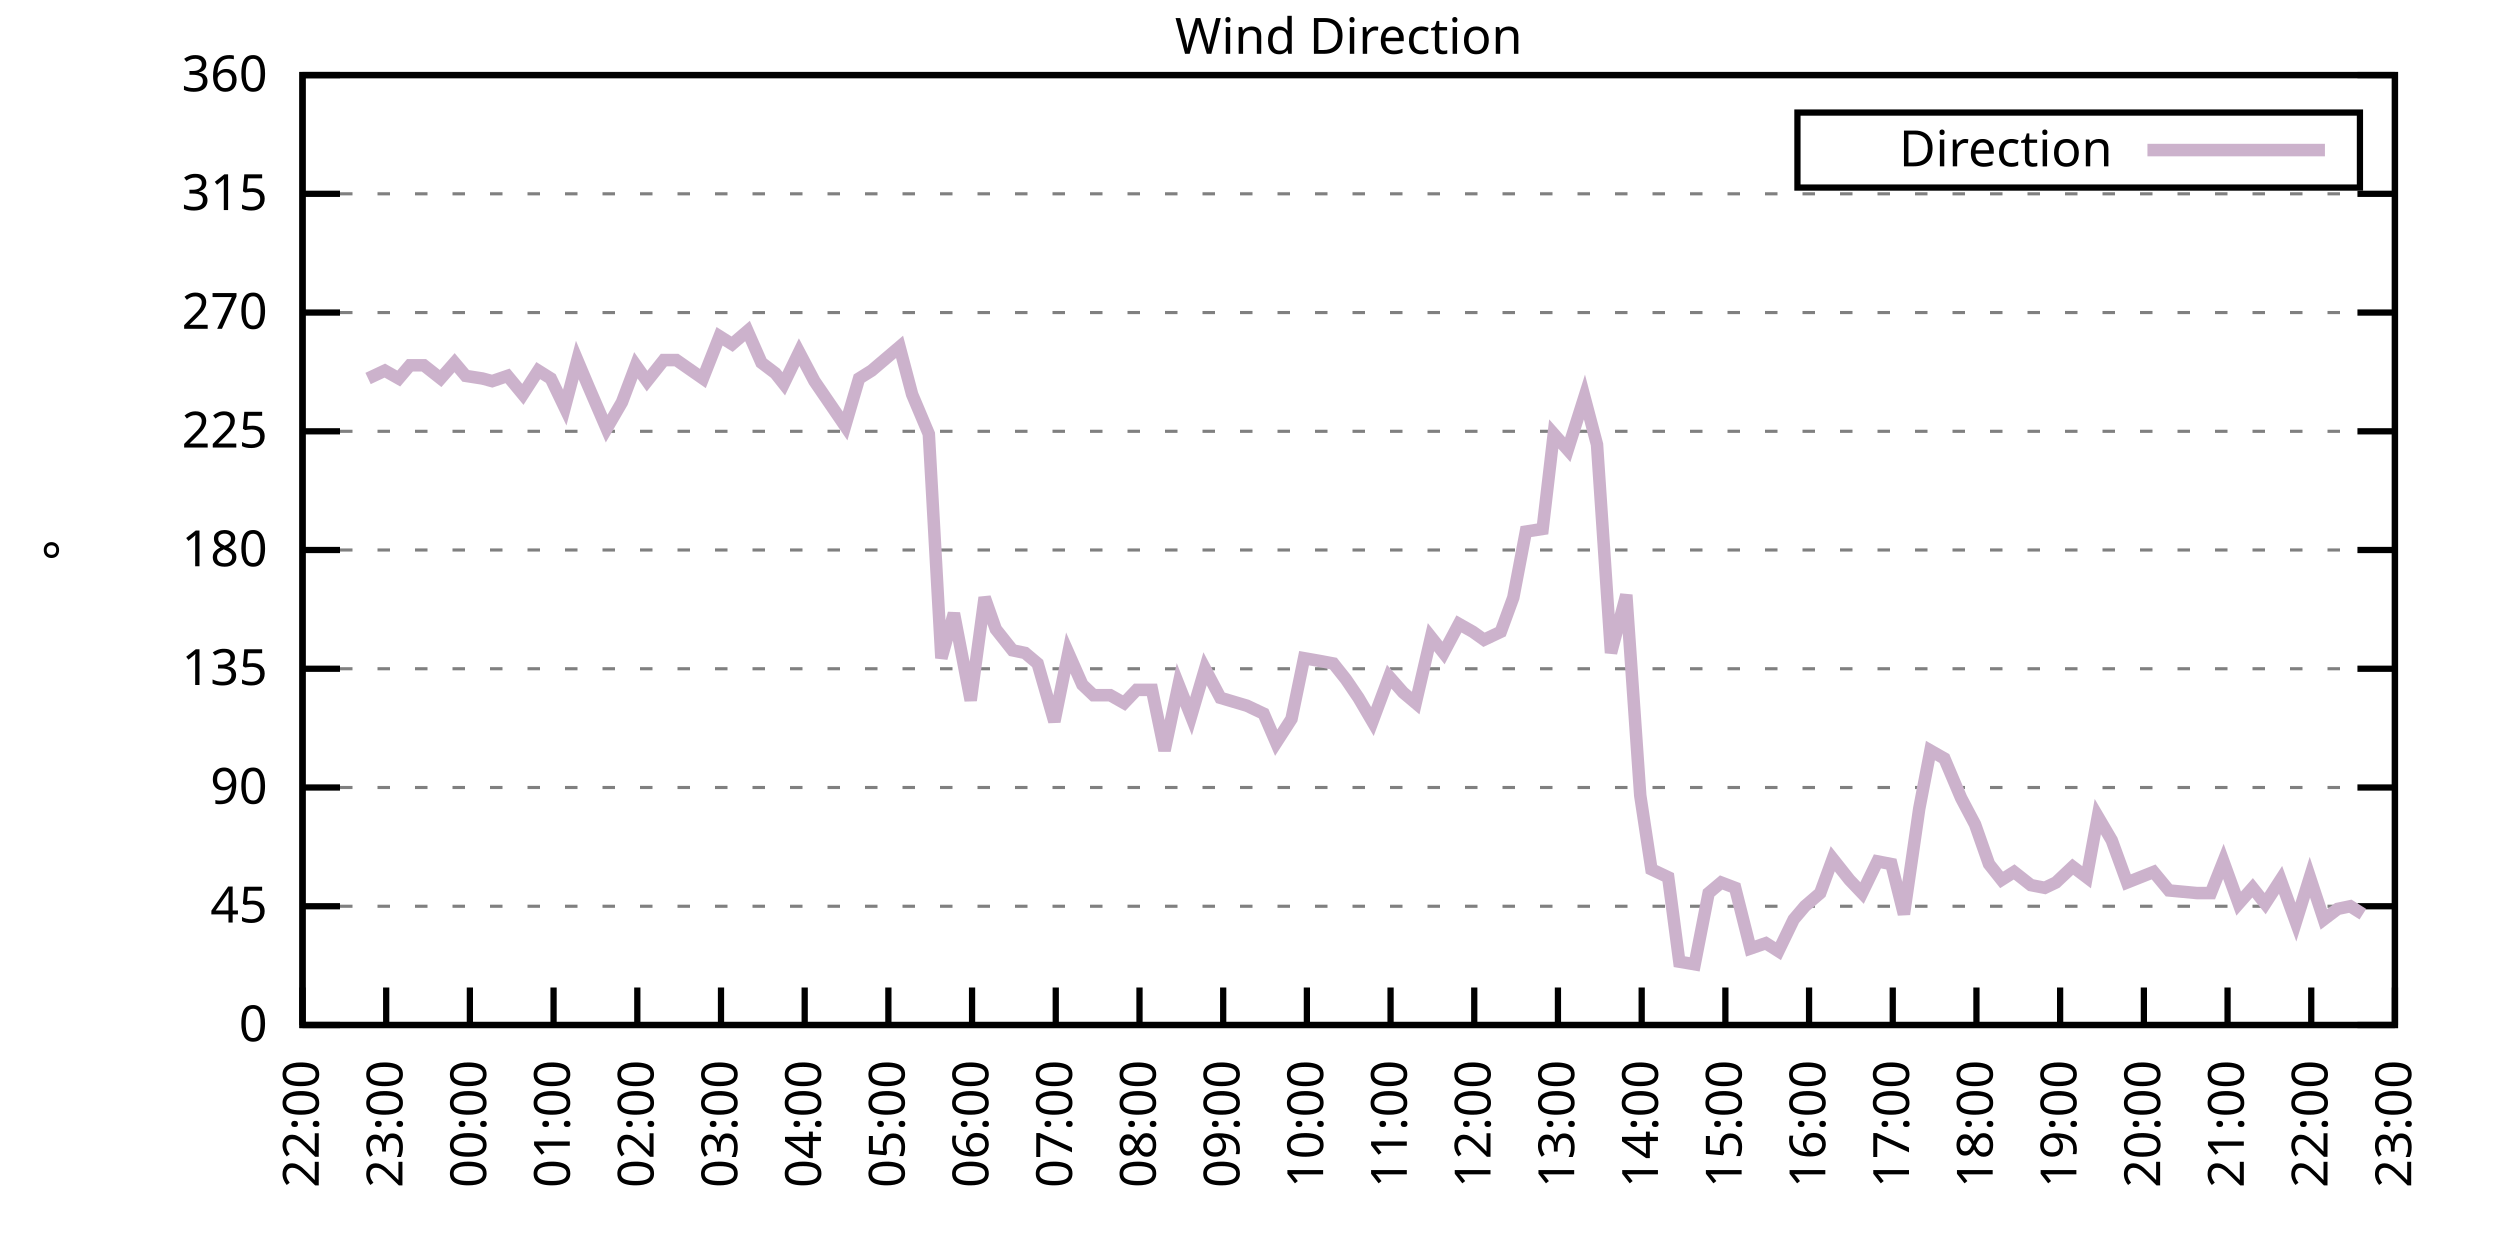
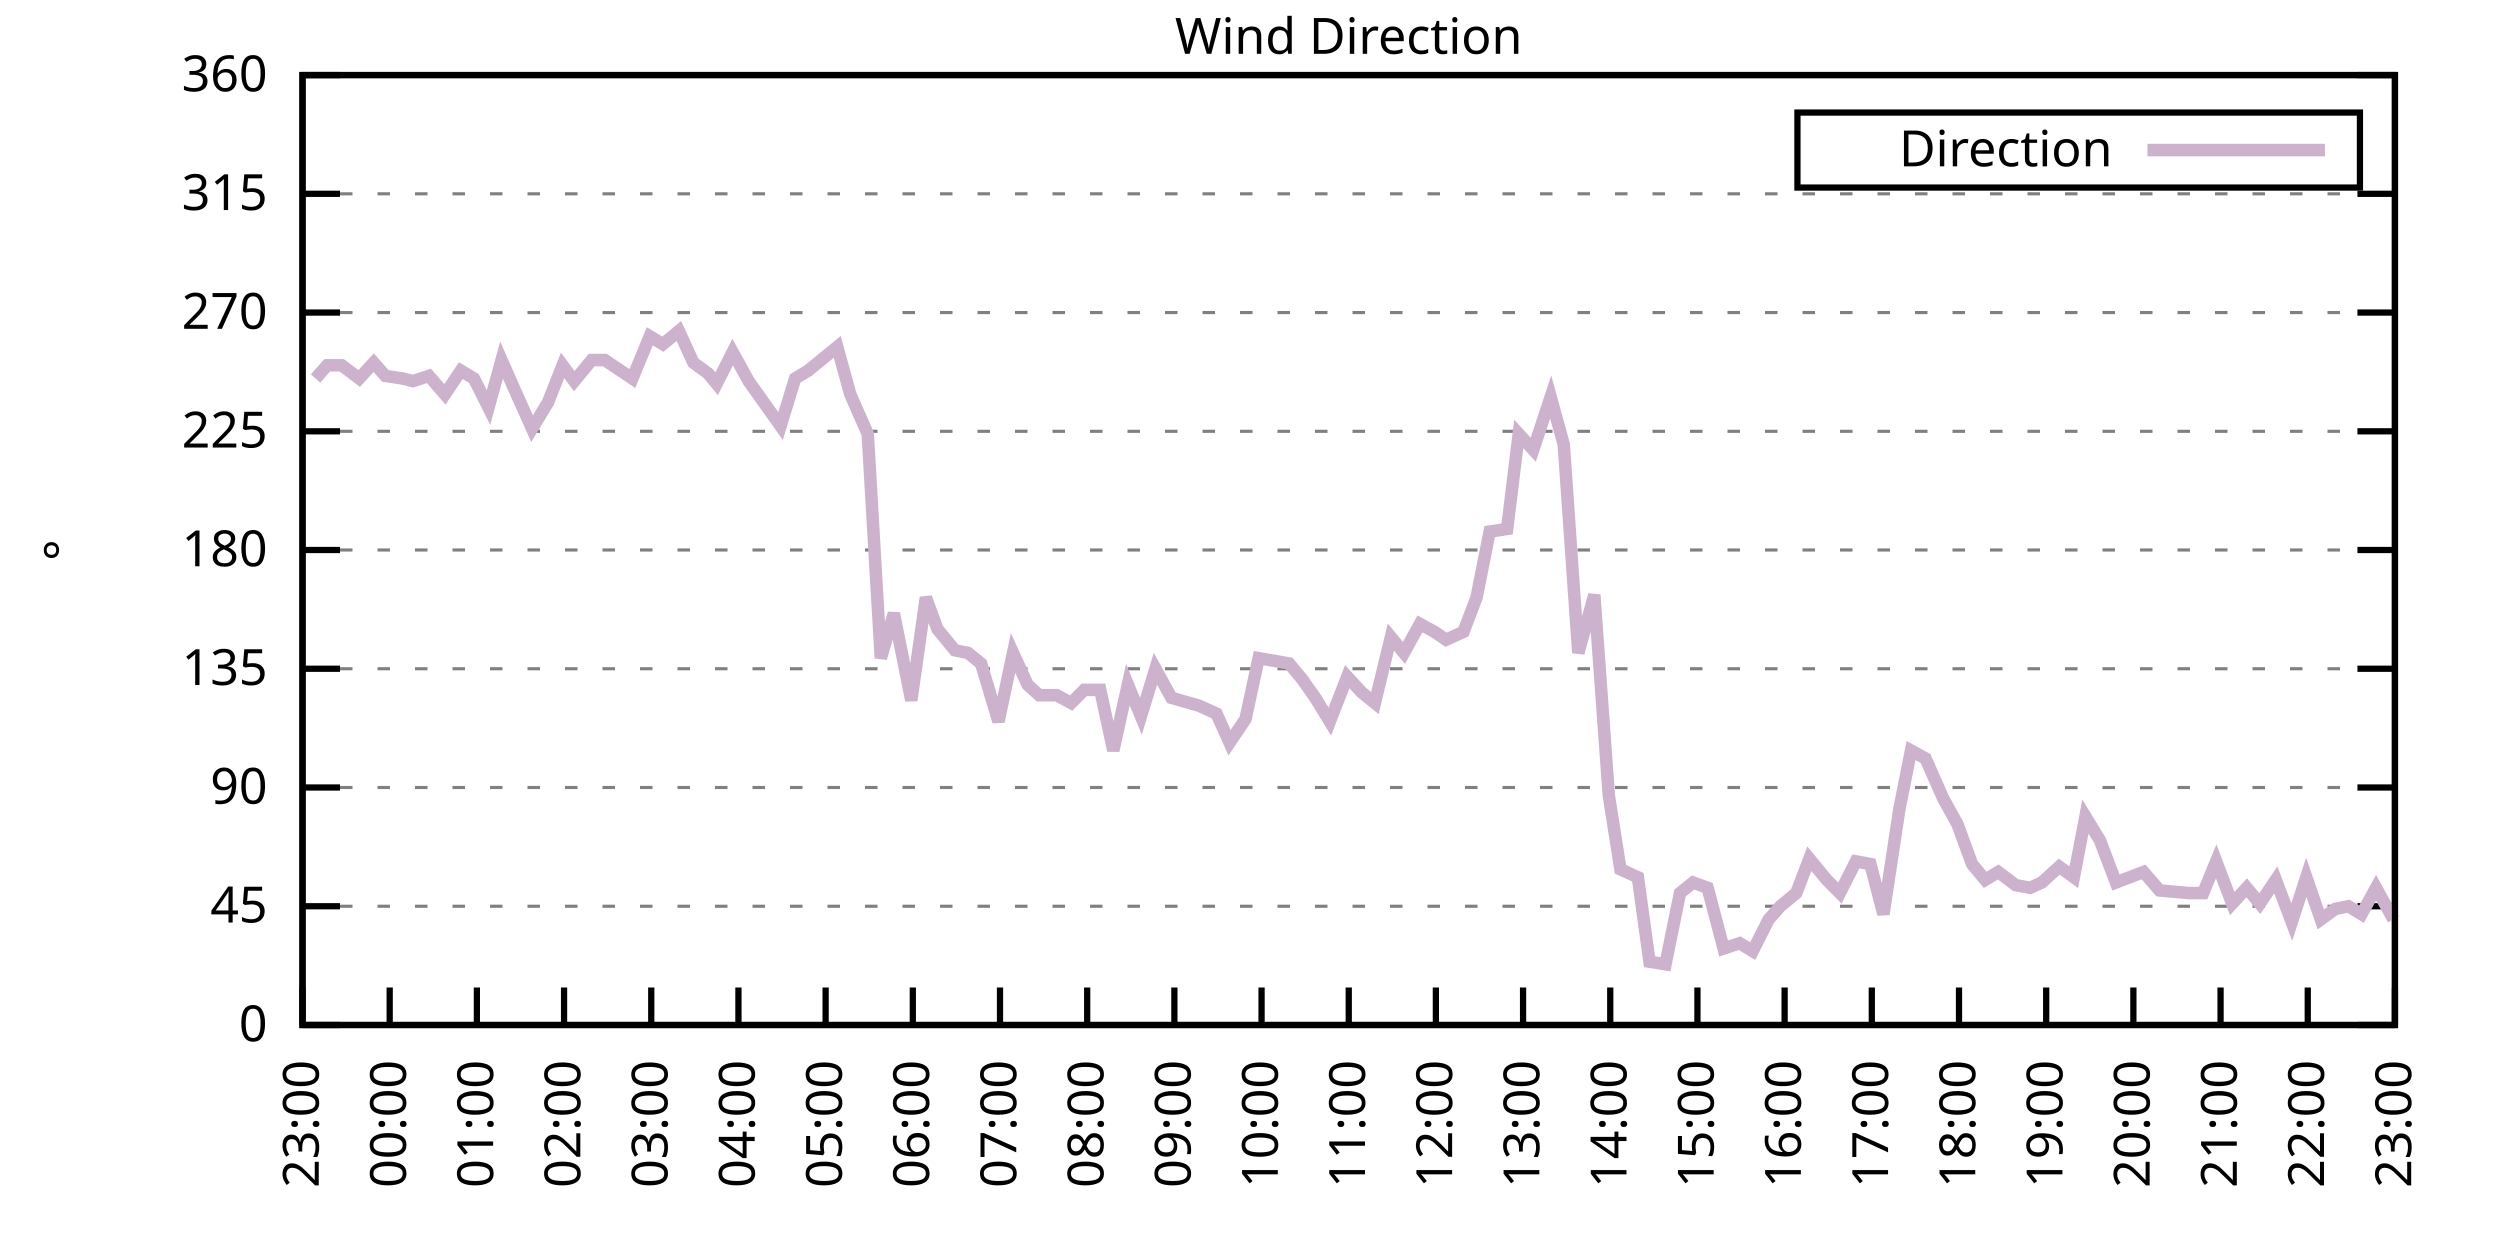
<svg xmlns="http://www.w3.org/2000/svg" xmlns:xlink="http://www.w3.org/1999/xlink" width="400" height="200" viewBox="0 0 400 200">
  <g id="gnuplot_canvas">
    <rect x="0" y="0" width="400" height="200" fill="none" />
    <defs>
      <circle id="gpDot" r="0.5" stroke-width="0.5" stroke="currentColor" />
      <path id="gpPt0" stroke-width="0.333" stroke="currentColor" d="M-1,0 h2 M0,-1 v2" />
      <path id="gpPt1" stroke-width="0.333" stroke="currentColor" d="M-1,-1 L1,1 M1,-1 L-1,1" />
      <path id="gpPt2" stroke-width="0.333" stroke="currentColor" d="M-1,0 L1,0 M0,-1 L0,1 M-1,-1 L1,1 M-1,1 L1,-1" />
      <rect id="gpPt3" stroke-width="0.333" stroke="currentColor" x="-1" y="-1" width="2" height="2" />
      <rect id="gpPt4" stroke-width="0.333" stroke="currentColor" fill="currentColor" x="-1" y="-1" width="2" height="2" />
      <circle id="gpPt5" stroke-width="0.333" stroke="currentColor" cx="0" cy="0" r="1" />
      <use xlink:href="#gpPt5" id="gpPt6" fill="currentColor" stroke="none" />
      <path id="gpPt7" stroke-width="0.333" stroke="currentColor" d="M0,-1.33 L-1.33,0.67 L1.33,0.67 z" />
      <use xlink:href="#gpPt7" id="gpPt8" fill="currentColor" stroke="none" />
      <use xlink:href="#gpPt7" id="gpPt9" stroke="currentColor" transform="rotate(180)" />
      <use xlink:href="#gpPt9" id="gpPt10" fill="currentColor" stroke="none" />
      <use xlink:href="#gpPt3" id="gpPt11" stroke="currentColor" transform="rotate(45)" />
      <use xlink:href="#gpPt11" id="gpPt12" fill="currentColor" stroke="none" />
      <path id="gpPt13" stroke-width="0.333" stroke="currentColor" d="M0,1.330 L1.265,0.411 L0.782,-1.067 L-0.782,-1.076 L-1.265,0.411 z" />
      <use xlink:href="#gpPt13" id="gpPt14" fill="currentColor" stroke="none" />
      <filter id="textbox" filterUnits="objectBoundingBox" x="0" y="0" height="1" width="1">
        <feFlood flood-color="white" flood-opacity="1" result="bgnd" />
        <feComposite in="SourceGraphic" in2="bgnd" operator="atop" />
      </filter>
      <filter id="greybox" filterUnits="objectBoundingBox" x="0" y="0" height="1" width="1">
        <feFlood flood-color="lightgrey" flood-opacity="1" result="grey" />
        <feComposite in="SourceGraphic" in2="grey" operator="atop" />
      </filter>
    </defs>
    <g fill="none" color="white" stroke="currentColor" stroke-width="1.00" stroke-linecap="butt" stroke-linejoin="miter">
</g>
    <g fill="none" color="black" stroke="currentColor" stroke-width="1.00" stroke-linecap="butt" stroke-linejoin="miter">
      <g stroke="none" shape-rendering="crispEdges">
        <polygon fill="rgb(255, 255, 255)" points="48.40,164.00 383.18,164.00 383.18,12.02 48.40,12.02 " />
      </g>
    </g>
    <g fill="none" color="black" stroke="currentColor" stroke-width="1.00" stroke-linecap="butt" stroke-linejoin="miter">
</g>
    <g fill="none" color="black" stroke="black" stroke-width="0.50" stroke-linecap="butt" stroke-linejoin="miter">
</g>
    <g fill="none" color="gray" stroke="currentColor" stroke-width="0.50" stroke-linecap="butt" stroke-linejoin="miter">
      <path stroke="gray" stroke-dasharray="2,4" class="gridline" d="M48.40,164.00 L383.19,164.00  " />
    </g>
    <g fill="none" color="gray" stroke="gray" stroke-width="1.00" stroke-linecap="butt" stroke-linejoin="miter">
</g>
    <g fill="none" color="black" stroke="currentColor" stroke-width="1.00" stroke-linecap="butt" stroke-linejoin="miter">
      <path stroke="black" d="M48.40,164.00 L54.40,164.00 M383.19,164.00 L377.19,164.00  " />
      <g transform="translate(42.80,166.60)" stroke="none" fill="black" font-family="Sans" font-size="8.00" text-anchor="end">
        <text>
          <tspan font-family="Sans"> 0</tspan>
        </text>
      </g>
    </g>
    <g fill="none" color="black" stroke="currentColor" stroke-width="1.00" stroke-linecap="butt" stroke-linejoin="miter">
</g>
    <g fill="none" color="black" stroke="black" stroke-width="0.50" stroke-linecap="butt" stroke-linejoin="miter">
</g>
    <g fill="none" color="gray" stroke="currentColor" stroke-width="0.50" stroke-linecap="butt" stroke-linejoin="miter">
      <path stroke="gray" stroke-dasharray="2,4" class="gridline" d="M48.40,145.00 L383.19,145.00  " />
    </g>
    <g fill="none" color="gray" stroke="gray" stroke-width="1.00" stroke-linecap="butt" stroke-linejoin="miter">
</g>
    <g fill="none" color="black" stroke="currentColor" stroke-width="1.00" stroke-linecap="butt" stroke-linejoin="miter">
      <path stroke="black" d="M48.40,145.00 L54.40,145.00 M383.19,145.00 L377.19,145.00  " />
      <g transform="translate(42.80,147.60)" stroke="none" fill="black" font-family="Sans" font-size="8.00" text-anchor="end">
        <text>
          <tspan font-family="Sans"> 45</tspan>
        </text>
      </g>
    </g>
    <g fill="none" color="black" stroke="currentColor" stroke-width="1.00" stroke-linecap="butt" stroke-linejoin="miter">
</g>
    <g fill="none" color="black" stroke="black" stroke-width="0.50" stroke-linecap="butt" stroke-linejoin="miter">
</g>
    <g fill="none" color="gray" stroke="currentColor" stroke-width="0.50" stroke-linecap="butt" stroke-linejoin="miter">
      <path stroke="gray" stroke-dasharray="2,4" class="gridline" d="M48.40,126.00 L383.19,126.00  " />
    </g>
    <g fill="none" color="gray" stroke="gray" stroke-width="1.00" stroke-linecap="butt" stroke-linejoin="miter">
</g>
    <g fill="none" color="black" stroke="currentColor" stroke-width="1.00" stroke-linecap="butt" stroke-linejoin="miter">
      <path stroke="black" d="M48.40,126.00 L54.40,126.00 M383.19,126.00 L377.19,126.00  " />
      <g transform="translate(42.80,128.60)" stroke="none" fill="black" font-family="Sans" font-size="8.00" text-anchor="end">
        <text>
          <tspan font-family="Sans"> 90</tspan>
        </text>
      </g>
    </g>
    <g fill="none" color="black" stroke="currentColor" stroke-width="1.00" stroke-linecap="butt" stroke-linejoin="miter">
</g>
    <g fill="none" color="black" stroke="black" stroke-width="0.50" stroke-linecap="butt" stroke-linejoin="miter">
</g>
    <g fill="none" color="gray" stroke="currentColor" stroke-width="0.50" stroke-linecap="butt" stroke-linejoin="miter">
      <path stroke="gray" stroke-dasharray="2,4" class="gridline" d="M48.40,107.00 L383.19,107.00  " />
    </g>
    <g fill="none" color="gray" stroke="gray" stroke-width="1.00" stroke-linecap="butt" stroke-linejoin="miter">
</g>
    <g fill="none" color="black" stroke="currentColor" stroke-width="1.00" stroke-linecap="butt" stroke-linejoin="miter">
      <path stroke="black" d="M48.40,107.00 L54.40,107.00 M383.19,107.00 L377.19,107.00  " />
      <g transform="translate(42.80,109.60)" stroke="none" fill="black" font-family="Sans" font-size="8.00" text-anchor="end">
        <text>
          <tspan font-family="Sans"> 135</tspan>
        </text>
      </g>
    </g>
    <g fill="none" color="black" stroke="currentColor" stroke-width="1.00" stroke-linecap="butt" stroke-linejoin="miter">
</g>
    <g fill="none" color="black" stroke="black" stroke-width="0.50" stroke-linecap="butt" stroke-linejoin="miter">
</g>
    <g fill="none" color="gray" stroke="currentColor" stroke-width="0.50" stroke-linecap="butt" stroke-linejoin="miter">
      <path stroke="gray" stroke-dasharray="2,4" class="gridline" d="M48.40,88.00 L383.19,88.00  " />
    </g>
    <g fill="none" color="gray" stroke="gray" stroke-width="1.00" stroke-linecap="butt" stroke-linejoin="miter">
</g>
    <g fill="none" color="black" stroke="currentColor" stroke-width="1.00" stroke-linecap="butt" stroke-linejoin="miter">
      <path stroke="black" d="M48.40,88.00 L54.40,88.00 M383.19,88.00 L377.19,88.00  " />
      <g transform="translate(42.80,90.60)" stroke="none" fill="black" font-family="Sans" font-size="8.00" text-anchor="end">
        <text>
          <tspan font-family="Sans"> 180</tspan>
        </text>
      </g>
    </g>
    <g fill="none" color="black" stroke="currentColor" stroke-width="1.00" stroke-linecap="butt" stroke-linejoin="miter">
</g>
    <g fill="none" color="black" stroke="black" stroke-width="0.50" stroke-linecap="butt" stroke-linejoin="miter">
</g>
    <g fill="none" color="gray" stroke="currentColor" stroke-width="0.50" stroke-linecap="butt" stroke-linejoin="miter">
      <path stroke="gray" stroke-dasharray="2,4" class="gridline" d="M48.40,69.01 L383.19,69.01  " />
    </g>
    <g fill="none" color="gray" stroke="gray" stroke-width="1.00" stroke-linecap="butt" stroke-linejoin="miter">
</g>
    <g fill="none" color="black" stroke="currentColor" stroke-width="1.00" stroke-linecap="butt" stroke-linejoin="miter">
      <path stroke="black" d="M48.40,69.01 L54.40,69.01 M383.19,69.01 L377.19,69.01  " />
      <g transform="translate(42.80,71.61)" stroke="none" fill="black" font-family="Sans" font-size="8.00" text-anchor="end">
        <text>
          <tspan font-family="Sans"> 225</tspan>
        </text>
      </g>
    </g>
    <g fill="none" color="black" stroke="currentColor" stroke-width="1.00" stroke-linecap="butt" stroke-linejoin="miter">
</g>
    <g fill="none" color="black" stroke="black" stroke-width="0.50" stroke-linecap="butt" stroke-linejoin="miter">
</g>
    <g fill="none" color="gray" stroke="currentColor" stroke-width="0.50" stroke-linecap="butt" stroke-linejoin="miter">
      <path stroke="gray" stroke-dasharray="2,4" class="gridline" d="M48.40,50.01 L383.19,50.01  " />
    </g>
    <g fill="none" color="gray" stroke="gray" stroke-width="1.00" stroke-linecap="butt" stroke-linejoin="miter">
</g>
    <g fill="none" color="black" stroke="currentColor" stroke-width="1.00" stroke-linecap="butt" stroke-linejoin="miter">
      <path stroke="black" d="M48.40,50.01 L54.40,50.01 M383.19,50.01 L377.19,50.01  " />
      <g transform="translate(42.80,52.61)" stroke="none" fill="black" font-family="Sans" font-size="8.00" text-anchor="end">
        <text>
          <tspan font-family="Sans"> 270</tspan>
        </text>
      </g>
    </g>
    <g fill="none" color="black" stroke="currentColor" stroke-width="1.00" stroke-linecap="butt" stroke-linejoin="miter">
</g>
    <g fill="none" color="black" stroke="black" stroke-width="0.50" stroke-linecap="butt" stroke-linejoin="miter">
</g>
    <g fill="none" color="gray" stroke="currentColor" stroke-width="0.50" stroke-linecap="butt" stroke-linejoin="miter">
      <path stroke="gray" stroke-dasharray="2,4" class="gridline" d="M48.40,31.01 L383.19,31.01  " />
    </g>
    <g fill="none" color="gray" stroke="gray" stroke-width="1.00" stroke-linecap="butt" stroke-linejoin="miter">
</g>
    <g fill="none" color="black" stroke="currentColor" stroke-width="1.00" stroke-linecap="butt" stroke-linejoin="miter">
      <path stroke="black" d="M48.40,31.01 L54.40,31.01 M383.19,31.01 L377.19,31.01  " />
      <g transform="translate(42.80,33.61)" stroke="none" fill="black" font-family="Sans" font-size="8.00" text-anchor="end">
        <text>
          <tspan font-family="Sans"> 315</tspan>
        </text>
      </g>
    </g>
    <g fill="none" color="black" stroke="currentColor" stroke-width="1.00" stroke-linecap="butt" stroke-linejoin="miter">
</g>
    <g fill="none" color="black" stroke="black" stroke-width="0.50" stroke-linecap="butt" stroke-linejoin="miter">
</g>
    <g fill="none" color="gray" stroke="currentColor" stroke-width="0.50" stroke-linecap="butt" stroke-linejoin="miter">
      <path stroke="gray" stroke-dasharray="2,4" class="gridline" d="M48.40,12.01 L383.19,12.01  " />
    </g>
    <g fill="none" color="gray" stroke="gray" stroke-width="1.00" stroke-linecap="butt" stroke-linejoin="miter">
</g>
    <g fill="none" color="black" stroke="currentColor" stroke-width="1.00" stroke-linecap="butt" stroke-linejoin="miter">
      <path stroke="black" d="M48.40,12.01 L54.40,12.01 M383.19,12.01 L377.19,12.01  " />
      <g transform="translate(42.80,14.61)" stroke="none" fill="black" font-family="Sans" font-size="8.00" text-anchor="end">
        <text>
          <tspan font-family="Sans"> 360</tspan>
        </text>
      </g>
    </g>
    <g fill="none" color="black" stroke="currentColor" stroke-width="1.00" stroke-linecap="butt" stroke-linejoin="miter">
      <path stroke="black" d="M48.40,164.00 L48.40,158.00  " />
      <g transform="translate(51.00,169.60) rotate(270.00)" stroke="none" fill="black" font-family="Sans" font-size="8.00" text-anchor="end">
        <text>
-           <tspan font-family="Sans">22:00</tspan>
-         </text>
-       </g>
-     </g>
-     <g fill="none" color="black" stroke="currentColor" stroke-width="1.00" stroke-linecap="butt" stroke-linejoin="miter">
-       <path stroke="black" d="M61.79,164.00 L61.79,158.00  " />
-       <g transform="translate(64.39,169.60) rotate(270.00)" stroke="none" fill="black" font-family="Sans" font-size="8.00" text-anchor="end">
-         <text>
          <tspan font-family="Sans">23:00</tspan>
        </text>
      </g>
    </g>
    <g fill="none" color="black" stroke="currentColor" stroke-width="1.00" stroke-linecap="butt" stroke-linejoin="miter">
-       <path stroke="black" d="M75.18,164.00 L75.18,158.00  " />
-       <g transform="translate(77.78,169.60) rotate(270.00)" stroke="none" fill="black" font-family="Sans" font-size="8.00" text-anchor="end">
+       <path stroke="black" d="M62.35,164.00 L62.35,158.00  " />
+       <g transform="translate(64.95,169.60) rotate(270.00)" stroke="none" fill="black" font-family="Sans" font-size="8.00" text-anchor="end">
        <text>
          <tspan font-family="Sans">00:00</tspan>
        </text>
      </g>
    </g>
    <g fill="none" color="black" stroke="currentColor" stroke-width="1.00" stroke-linecap="butt" stroke-linejoin="miter">
-       <path stroke="black" d="M88.57,164.00 L88.57,158.00  " />
-       <g transform="translate(91.17,169.60) rotate(270.00)" stroke="none" fill="black" font-family="Sans" font-size="8.00" text-anchor="end">
+       <path stroke="black" d="M76.30,164.00 L76.30,158.00  " />
+       <g transform="translate(78.90,169.60) rotate(270.00)" stroke="none" fill="black" font-family="Sans" font-size="8.00" text-anchor="end">
        <text>
          <tspan font-family="Sans">01:00</tspan>
        </text>
      </g>
    </g>
    <g fill="none" color="black" stroke="currentColor" stroke-width="1.00" stroke-linecap="butt" stroke-linejoin="miter">
-       <path stroke="black" d="M101.97,164.00 L101.97,158.00  " />
-       <g transform="translate(104.57,169.60) rotate(270.00)" stroke="none" fill="black" font-family="Sans" font-size="8.00" text-anchor="end">
+       <path stroke="black" d="M90.25,164.00 L90.25,158.00  " />
+       <g transform="translate(92.85,169.60) rotate(270.00)" stroke="none" fill="black" font-family="Sans" font-size="8.00" text-anchor="end">
        <text>
          <tspan font-family="Sans">02:00</tspan>
        </text>
      </g>
    </g>
    <g fill="none" color="black" stroke="currentColor" stroke-width="1.00" stroke-linecap="butt" stroke-linejoin="miter">
-       <path stroke="black" d="M115.36,164.00 L115.36,158.00  " />
-       <g transform="translate(117.96,169.60) rotate(270.00)" stroke="none" fill="black" font-family="Sans" font-size="8.00" text-anchor="end">
+       <path stroke="black" d="M104.20,164.00 L104.20,158.00  " />
+       <g transform="translate(106.80,169.60) rotate(270.00)" stroke="none" fill="black" font-family="Sans" font-size="8.00" text-anchor="end">
        <text>
          <tspan font-family="Sans">03:00</tspan>
        </text>
      </g>
    </g>
    <g fill="none" color="black" stroke="currentColor" stroke-width="1.00" stroke-linecap="butt" stroke-linejoin="miter">
-       <path stroke="black" d="M128.75,164.00 L128.75,158.00  " />
-       <g transform="translate(131.35,169.60) rotate(270.00)" stroke="none" fill="black" font-family="Sans" font-size="8.00" text-anchor="end">
+       <path stroke="black" d="M118.15,164.00 L118.15,158.00  " />
+       <g transform="translate(120.75,169.60) rotate(270.00)" stroke="none" fill="black" font-family="Sans" font-size="8.00" text-anchor="end">
        <text>
          <tspan font-family="Sans">04:00</tspan>
        </text>
      </g>
    </g>
    <g fill="none" color="black" stroke="currentColor" stroke-width="1.00" stroke-linecap="butt" stroke-linejoin="miter">
-       <path stroke="black" d="M142.14,164.00 L142.14,158.00  " />
-       <g transform="translate(144.74,169.60) rotate(270.00)" stroke="none" fill="black" font-family="Sans" font-size="8.00" text-anchor="end">
+       <path stroke="black" d="M132.10,164.00 L132.10,158.00  " />
+       <g transform="translate(134.70,169.60) rotate(270.00)" stroke="none" fill="black" font-family="Sans" font-size="8.00" text-anchor="end">
        <text>
          <tspan font-family="Sans">05:00</tspan>
        </text>
      </g>
    </g>
    <g fill="none" color="black" stroke="currentColor" stroke-width="1.00" stroke-linecap="butt" stroke-linejoin="miter">
-       <path stroke="black" d="M155.53,164.00 L155.53,158.00  " />
-       <g transform="translate(158.13,169.60) rotate(270.00)" stroke="none" fill="black" font-family="Sans" font-size="8.00" text-anchor="end">
+       <path stroke="black" d="M146.05,164.00 L146.05,158.00  " />
+       <g transform="translate(148.65,169.60) rotate(270.00)" stroke="none" fill="black" font-family="Sans" font-size="8.00" text-anchor="end">
        <text>
          <tspan font-family="Sans">06:00</tspan>
        </text>
      </g>
    </g>
    <g fill="none" color="black" stroke="currentColor" stroke-width="1.00" stroke-linecap="butt" stroke-linejoin="miter">
-       <path stroke="black" d="M168.92,164.00 L168.92,158.00  " />
-       <g transform="translate(171.52,169.60) rotate(270.00)" stroke="none" fill="black" font-family="Sans" font-size="8.00" text-anchor="end">
+       <path stroke="black" d="M160.00,164.00 L160.00,158.00  " />
+       <g transform="translate(162.60,169.60) rotate(270.00)" stroke="none" fill="black" font-family="Sans" font-size="8.00" text-anchor="end">
        <text>
          <tspan font-family="Sans">07:00</tspan>
        </text>
      </g>
    </g>
    <g fill="none" color="black" stroke="currentColor" stroke-width="1.00" stroke-linecap="butt" stroke-linejoin="miter">
-       <path stroke="black" d="M182.32,164.00 L182.32,158.00  " />
-       <g transform="translate(184.92,169.60) rotate(270.00)" stroke="none" fill="black" font-family="Sans" font-size="8.00" text-anchor="end">
+       <path stroke="black" d="M173.95,164.00 L173.95,158.00  " />
+       <g transform="translate(176.55,169.60) rotate(270.00)" stroke="none" fill="black" font-family="Sans" font-size="8.00" text-anchor="end">
        <text>
          <tspan font-family="Sans">08:00</tspan>
        </text>
      </g>
    </g>
    <g fill="none" color="black" stroke="currentColor" stroke-width="1.00" stroke-linecap="butt" stroke-linejoin="miter">
-       <path stroke="black" d="M195.71,164.00 L195.71,158.00  " />
-       <g transform="translate(198.31,169.60) rotate(270.00)" stroke="none" fill="black" font-family="Sans" font-size="8.00" text-anchor="end">
+       <path stroke="black" d="M187.90,164.00 L187.90,158.00  " />
+       <g transform="translate(190.50,169.60) rotate(270.00)" stroke="none" fill="black" font-family="Sans" font-size="8.00" text-anchor="end">
        <text>
          <tspan font-family="Sans">09:00</tspan>
        </text>
      </g>
    </g>
    <g fill="none" color="black" stroke="currentColor" stroke-width="1.00" stroke-linecap="butt" stroke-linejoin="miter">
-       <path stroke="black" d="M209.10,164.00 L209.10,158.00  " />
-       <g transform="translate(211.70,169.60) rotate(270.00)" stroke="none" fill="black" font-family="Sans" font-size="8.00" text-anchor="end">
+       <path stroke="black" d="M201.85,164.00 L201.85,158.00  " />
+       <g transform="translate(204.45,169.60) rotate(270.00)" stroke="none" fill="black" font-family="Sans" font-size="8.00" text-anchor="end">
        <text>
          <tspan font-family="Sans">10:00</tspan>
        </text>
      </g>
    </g>
    <g fill="none" color="black" stroke="currentColor" stroke-width="1.00" stroke-linecap="butt" stroke-linejoin="miter">
-       <path stroke="black" d="M222.49,164.00 L222.49,158.00  " />
-       <g transform="translate(225.09,169.60) rotate(270.00)" stroke="none" fill="black" font-family="Sans" font-size="8.00" text-anchor="end">
+       <path stroke="black" d="M215.80,164.00 L215.80,158.00  " />
+       <g transform="translate(218.40,169.60) rotate(270.00)" stroke="none" fill="black" font-family="Sans" font-size="8.00" text-anchor="end">
        <text>
          <tspan font-family="Sans">11:00</tspan>
        </text>
      </g>
    </g>
    <g fill="none" color="black" stroke="currentColor" stroke-width="1.00" stroke-linecap="butt" stroke-linejoin="miter">
-       <path stroke="black" d="M235.88,164.00 L235.88,158.00  " />
-       <g transform="translate(238.48,169.60) rotate(270.00)" stroke="none" fill="black" font-family="Sans" font-size="8.00" text-anchor="end">
+       <path stroke="black" d="M229.74,164.00 L229.74,158.00  " />
+       <g transform="translate(232.34,169.60) rotate(270.00)" stroke="none" fill="black" font-family="Sans" font-size="8.00" text-anchor="end">
        <text>
          <tspan font-family="Sans">12:00</tspan>
        </text>
      </g>
    </g>
    <g fill="none" color="black" stroke="currentColor" stroke-width="1.00" stroke-linecap="butt" stroke-linejoin="miter">
-       <path stroke="black" d="M249.27,164.00 L249.27,158.00  " />
-       <g transform="translate(251.87,169.60) rotate(270.00)" stroke="none" fill="black" font-family="Sans" font-size="8.00" text-anchor="end">
+       <path stroke="black" d="M243.69,164.00 L243.69,158.00  " />
+       <g transform="translate(246.29,169.60) rotate(270.00)" stroke="none" fill="black" font-family="Sans" font-size="8.00" text-anchor="end">
        <text>
          <tspan font-family="Sans">13:00</tspan>
        </text>
      </g>
    </g>
    <g fill="none" color="black" stroke="currentColor" stroke-width="1.00" stroke-linecap="butt" stroke-linejoin="miter">
-       <path stroke="black" d="M262.67,164.00 L262.67,158.00  " />
-       <g transform="translate(265.27,169.60) rotate(270.00)" stroke="none" fill="black" font-family="Sans" font-size="8.00" text-anchor="end">
+       <path stroke="black" d="M257.64,164.00 L257.64,158.00  " />
+       <g transform="translate(260.24,169.60) rotate(270.00)" stroke="none" fill="black" font-family="Sans" font-size="8.00" text-anchor="end">
        <text>
          <tspan font-family="Sans">14:00</tspan>
        </text>
      </g>
    </g>
    <g fill="none" color="black" stroke="currentColor" stroke-width="1.00" stroke-linecap="butt" stroke-linejoin="miter">
-       <path stroke="black" d="M276.06,164.00 L276.06,158.00  " />
-       <g transform="translate(278.66,169.60) rotate(270.00)" stroke="none" fill="black" font-family="Sans" font-size="8.00" text-anchor="end">
+       <path stroke="black" d="M271.59,164.00 L271.59,158.00  " />
+       <g transform="translate(274.19,169.60) rotate(270.00)" stroke="none" fill="black" font-family="Sans" font-size="8.00" text-anchor="end">
        <text>
          <tspan font-family="Sans">15:00</tspan>
        </text>
      </g>
    </g>
    <g fill="none" color="black" stroke="currentColor" stroke-width="1.00" stroke-linecap="butt" stroke-linejoin="miter">
-       <path stroke="black" d="M289.45,164.00 L289.45,158.00  " />
-       <g transform="translate(292.05,169.60) rotate(270.00)" stroke="none" fill="black" font-family="Sans" font-size="8.00" text-anchor="end">
+       <path stroke="black" d="M285.54,164.00 L285.54,158.00  " />
+       <g transform="translate(288.14,169.60) rotate(270.00)" stroke="none" fill="black" font-family="Sans" font-size="8.00" text-anchor="end">
        <text>
          <tspan font-family="Sans">16:00</tspan>
        </text>
      </g>
    </g>
    <g fill="none" color="black" stroke="currentColor" stroke-width="1.00" stroke-linecap="butt" stroke-linejoin="miter">
-       <path stroke="black" d="M302.84,164.00 L302.84,158.00  " />
-       <g transform="translate(305.44,169.60) rotate(270.00)" stroke="none" fill="black" font-family="Sans" font-size="8.00" text-anchor="end">
+       <path stroke="black" d="M299.49,164.00 L299.49,158.00  " />
+       <g transform="translate(302.09,169.60) rotate(270.00)" stroke="none" fill="black" font-family="Sans" font-size="8.00" text-anchor="end">
        <text>
          <tspan font-family="Sans">17:00</tspan>
        </text>
      </g>
    </g>
    <g fill="none" color="black" stroke="currentColor" stroke-width="1.00" stroke-linecap="butt" stroke-linejoin="miter">
-       <path stroke="black" d="M316.23,164.00 L316.23,158.00  " />
-       <g transform="translate(318.83,169.60) rotate(270.00)" stroke="none" fill="black" font-family="Sans" font-size="8.00" text-anchor="end">
+       <path stroke="black" d="M313.44,164.00 L313.44,158.00  " />
+       <g transform="translate(316.04,169.60) rotate(270.00)" stroke="none" fill="black" font-family="Sans" font-size="8.00" text-anchor="end">
        <text>
          <tspan font-family="Sans">18:00</tspan>
        </text>
      </g>
    </g>
    <g fill="none" color="black" stroke="currentColor" stroke-width="1.00" stroke-linecap="butt" stroke-linejoin="miter">
-       <path stroke="black" d="M329.62,164.00 L329.62,158.00  " />
-       <g transform="translate(332.22,169.60) rotate(270.00)" stroke="none" fill="black" font-family="Sans" font-size="8.00" text-anchor="end">
+       <path stroke="black" d="M327.39,164.00 L327.39,158.00  " />
+       <g transform="translate(329.99,169.60) rotate(270.00)" stroke="none" fill="black" font-family="Sans" font-size="8.00" text-anchor="end">
        <text>
          <tspan font-family="Sans">19:00</tspan>
        </text>
      </g>
    </g>
    <g fill="none" color="black" stroke="currentColor" stroke-width="1.00" stroke-linecap="butt" stroke-linejoin="miter">
-       <path stroke="black" d="M343.02,164.00 L343.02,158.00  " />
-       <g transform="translate(345.62,169.60) rotate(270.00)" stroke="none" fill="black" font-family="Sans" font-size="8.00" text-anchor="end">
+       <path stroke="black" d="M341.34,164.00 L341.34,158.00  " />
+       <g transform="translate(343.94,169.60) rotate(270.00)" stroke="none" fill="black" font-family="Sans" font-size="8.00" text-anchor="end">
        <text>
          <tspan font-family="Sans">20:00</tspan>
        </text>
      </g>
    </g>
    <g fill="none" color="black" stroke="currentColor" stroke-width="1.00" stroke-linecap="butt" stroke-linejoin="miter">
-       <path stroke="black" d="M356.41,164.00 L356.41,158.00  " />
-       <g transform="translate(359.01,169.60) rotate(270.00)" stroke="none" fill="black" font-family="Sans" font-size="8.00" text-anchor="end">
+       <path stroke="black" d="M355.29,164.00 L355.29,158.00  " />
+       <g transform="translate(357.89,169.60) rotate(270.00)" stroke="none" fill="black" font-family="Sans" font-size="8.00" text-anchor="end">
        <text>
          <tspan font-family="Sans">21:00</tspan>
        </text>
      </g>
    </g>
    <g fill="none" color="black" stroke="currentColor" stroke-width="1.00" stroke-linecap="butt" stroke-linejoin="miter">
-       <path stroke="black" d="M369.80,164.00 L369.80,158.00  " />
-       <g transform="translate(372.40,169.60) rotate(270.00)" stroke="none" fill="black" font-family="Sans" font-size="8.00" text-anchor="end">
+       <path stroke="black" d="M369.24,164.00 L369.24,158.00  " />
+       <g transform="translate(371.84,169.60) rotate(270.00)" stroke="none" fill="black" font-family="Sans" font-size="8.00" text-anchor="end">
        <text>
          <tspan font-family="Sans">22:00</tspan>
        </text>
      </g>
    </g>
    <g fill="none" color="black" stroke="currentColor" stroke-width="1.00" stroke-linecap="butt" stroke-linejoin="miter">
      <path stroke="black" d="M383.19,164.00 L383.19,158.00  " />
      <g transform="translate(385.79,169.60) rotate(270.00)" stroke="none" fill="black" font-family="Sans" font-size="8.00" text-anchor="end">
        <text>
          <tspan font-family="Sans">23:00</tspan>
        </text>
      </g>
    </g>
    <g fill="none" color="black" stroke="currentColor" stroke-width="1.00" stroke-linecap="butt" stroke-linejoin="miter">
</g>
    <g fill="none" color="black" stroke="currentColor" stroke-width="1.00" stroke-linecap="butt" stroke-linejoin="miter">
      <path stroke="black" d="M48.40,12.01 L48.40,164.00 L383.19,164.00 L383.19,12.01 L48.40,12.01 Z  " />
    </g>
    <g fill="none" color="black" stroke="currentColor" stroke-width="1.00" stroke-linecap="butt" stroke-linejoin="miter">
</g>
    <g fill="none" color="black" stroke="currentColor" stroke-width="1.00" stroke-linecap="butt" stroke-linejoin="miter">
      <path stroke="black" d="M287.59,30.01 L287.59,18.01 L377.59,18.01 L377.59,30.01 L287.59,30.01 Z  " />
    </g>
    <g id="Wind_direction_plot_1">
      <g fill="none" color="white" stroke="black" stroke-width="2.00" stroke-linecap="butt" stroke-linejoin="miter">
</g>
      <g fill="none" color="black" stroke="currentColor" stroke-width="2.00" stroke-linecap="butt" stroke-linejoin="miter">
        <g transform="translate(337.99,26.61)" stroke="none" fill="black" font-family="Sans" font-size="8.00" text-anchor="end">
          <text>
            <tspan font-family="Sans">Direction</tspan>
          </text>
        </g>
      </g>
      <g fill="none" color="black" stroke="currentColor" stroke-width="2.00" stroke-linecap="butt" stroke-linejoin="miter">
-         <path stroke="rgb(204, 178, 204)" d="M343.59,24.01 L371.99,24.01 M58.89,60.56 L61.57,59.30 L63.80,60.56 L65.59,58.45 L67.82,58.45 L70.50,60.56   L72.73,58.03 L74.51,60.14 L77.19,60.56 L78.75,60.98 L81.21,60.14 L83.66,63.10 L86.12,59.30 L88.13,60.56   L90.36,65.21 L92.37,57.61 L94.15,61.83 L97.06,68.58 L99.51,64.36 L101.74,58.45 L103.53,60.98 L106.21,57.61   L108.22,57.61 L112.46,60.56 L115.13,53.81 L117.14,55.07 L119.60,52.96 L121.83,58.03 L124.06,59.72 L125.40,61.41   L127.86,56.34 L130.31,60.98 L135.22,68.16 L137.45,60.56 L139.46,59.30 L143.93,55.50 L145.94,63.10 L148.61,69.43   L150.62,105.31 L152.63,98.14 L155.31,112.07 L157.54,95.60 L159.33,100.67 L162.01,104.05 L164.01,104.47 L166.02,106.16   L168.70,115.45 L170.93,104.47 L173.17,109.54 L174.95,111.23 L177.63,111.23 L179.86,112.49 L181.87,110.38 L184.32,110.38   L186.33,120.09 L188.57,109.54 L190.57,114.60 L192.81,107.00 L195.26,111.65 L199.50,112.91 L202.18,114.18 L204.19,118.83   L206.64,115.03 L208.65,105.31 L211.11,105.74 L213.34,106.16 L215.35,108.69 L217.36,111.65 L219.59,115.45 L222.27,108.27   L224.50,110.80 L226.51,112.49 L228.96,101.94 L230.97,104.47 L233.43,99.83 L235.66,101.09 L237.44,102.36 L240.12,101.09   L242.13,95.60 L244.14,85.05 L246.82,84.63 L248.60,69.43 L250.84,71.96 L253.51,63.52 L255.52,71.12 L257.76,104.47   L260.21,95.18 L262.44,127.27 L264.23,139.09 L266.91,140.36 L268.69,153.87 L271.15,154.29 L273.38,142.89 L275.39,141.20   L277.62,142.05 L280.07,151.76 L282.53,150.91 L284.54,152.18 L286.99,147.11 L288.78,145.00 L291.23,142.89 L293.24,137.40   L295.92,140.78 L297.93,142.89 L300.39,137.82 L302.62,138.25 L304.63,146.27 L307.08,129.38 L308.87,120.09 L311.10,121.36   L313.78,127.69 L316.01,131.91 L318.24,138.25 L320.25,140.78 L322.26,139.51 L324.94,141.62 L327.17,142.05 L328.95,141.20   L331.63,138.67 L333.86,140.36 L335.65,130.65 L337.88,134.45 L340.34,141.20 L344.58,139.51 L347.03,142.47 L351.50,142.89   L353.73,142.89 L355.74,137.82 L358.19,144.58 L360.42,142.05 L362.43,144.58 L364.89,140.78 L367.34,147.53 L369.58,140.36   L371.81,147.11 L374.04,145.42 L376.05,145.00 L378.06,146.27  " />
+         <path stroke="rgb(204, 178, 204)" d="M343.59,24.01 L371.99,24.01 M50.49,60.56 L52.35,58.45 L54.68,58.45 L57.47,60.56 L59.79,58.03 L61.65,60.14   L64.44,60.56 L66.07,60.98 L68.63,60.14 L71.18,63.10 L73.74,59.30 L75.83,60.56 L78.16,65.21 L80.25,57.61   L82.11,61.83 L85.13,68.58 L87.69,64.36 L90.02,58.45 L91.88,60.98 L94.67,57.61 L96.76,57.61 L101.18,60.56   L103.97,53.81 L106.06,55.07 L108.62,52.96 L110.94,58.03 L113.27,59.72 L114.66,61.41 L117.22,56.34 L119.78,60.98   L124.89,68.16 L127.22,60.56 L129.31,59.30 L133.96,55.50 L136.05,63.10 L138.84,69.43 L140.93,105.31 L143.02,98.14   L145.81,112.07 L148.14,95.60 L150.00,100.67 L152.79,104.05 L154.88,104.47 L156.97,106.16 L159.76,115.45 L162.09,104.47   L164.41,109.54 L166.27,111.23 L169.06,111.23 L171.39,112.49 L173.48,110.38 L176.04,110.38 L178.13,120.09 L180.46,109.54   L182.55,114.60 L184.87,107.00 L187.43,111.65 L191.85,112.91 L194.64,114.18 L196.73,118.83 L199.29,115.03 L201.38,105.31   L203.94,105.74 L206.26,106.16 L208.36,108.69 L210.45,111.65 L212.77,115.45 L215.56,108.27 L217.89,110.80 L219.98,112.49   L222.54,101.94 L224.63,104.47 L227.19,99.83 L229.51,101.09 L231.37,102.36 L234.16,101.09 L236.25,95.60 L238.35,85.05   L241.14,84.63 L243.00,69.43 L245.32,71.96 L248.11,63.52 L250.20,71.12 L252.53,104.47 L255.09,95.18 L257.41,127.27   L259.27,139.09 L262.06,140.36 L263.92,153.87 L266.48,154.29 L268.80,142.89 L270.90,141.20 L273.22,142.05 L275.78,151.76   L278.34,150.91 L280.43,152.18 L282.99,147.11 L284.85,145.00 L287.40,142.89 L289.50,137.40 L292.29,140.78 L294.38,142.89   L296.94,137.82 L299.26,138.25 L301.35,146.27 L303.91,129.38 L305.77,120.09 L308.09,121.36 L310.88,127.69 L313.21,131.91   L315.53,138.25 L317.63,140.78 L319.72,139.51 L322.51,141.62 L324.83,142.05 L326.69,141.20 L329.48,138.67 L331.81,140.36   L333.67,130.65 L335.99,134.45 L338.55,141.20 L342.97,139.51 L345.53,142.47 L350.18,142.89 L352.50,142.89 L354.59,137.82   L357.15,144.58 L359.48,142.05 L361.57,144.58 L364.13,140.78 L366.68,147.53 L369.01,140.36 L371.33,147.11 L373.66,145.42   L375.75,145.00 L377.84,146.27 L380.17,142.05 L382.96,147.11  " />
      </g>
    </g>
    <g fill="none" color="black" stroke="currentColor" stroke-width="2.00" stroke-linecap="butt" stroke-linejoin="miter">
</g>
    <g fill="none" color="black" stroke="black" stroke-width="1.00" stroke-linecap="butt" stroke-linejoin="miter">
</g>
    <g fill="none" color="black" stroke="currentColor" stroke-width="1.00" stroke-linecap="butt" stroke-linejoin="miter">
      <path stroke="black" d="M48.40,12.01 L48.40,164.00 L383.19,164.00 L383.19,12.01 L48.40,12.01 Z  " />
      <g transform="translate(12.80,88.01) rotate(270.00)" stroke="none" fill="black" font-family="Sans" font-size="8.00" text-anchor="middle">
        <text>
          <tspan font-family="Sans">°</tspan>
        </text>
      </g>
    </g>
    <g fill="none" color="black" stroke="currentColor" stroke-width="1.00" stroke-linecap="butt" stroke-linejoin="miter">
</g>
    <g fill="none" color="black" stroke="currentColor" stroke-width="1.00" stroke-linecap="butt" stroke-linejoin="miter">
      <g transform="translate(215.79,8.61)" stroke="none" fill="black" font-family="Sans" font-size="8.00" text-anchor="middle">
        <text>
          <tspan font-family="Sans">Wind Direction</tspan>
        </text>
      </g>
    </g>
    <g fill="none" color="black" stroke="currentColor" stroke-width="1.00" stroke-linecap="butt" stroke-linejoin="miter">
</g>
  </g>
</svg>
